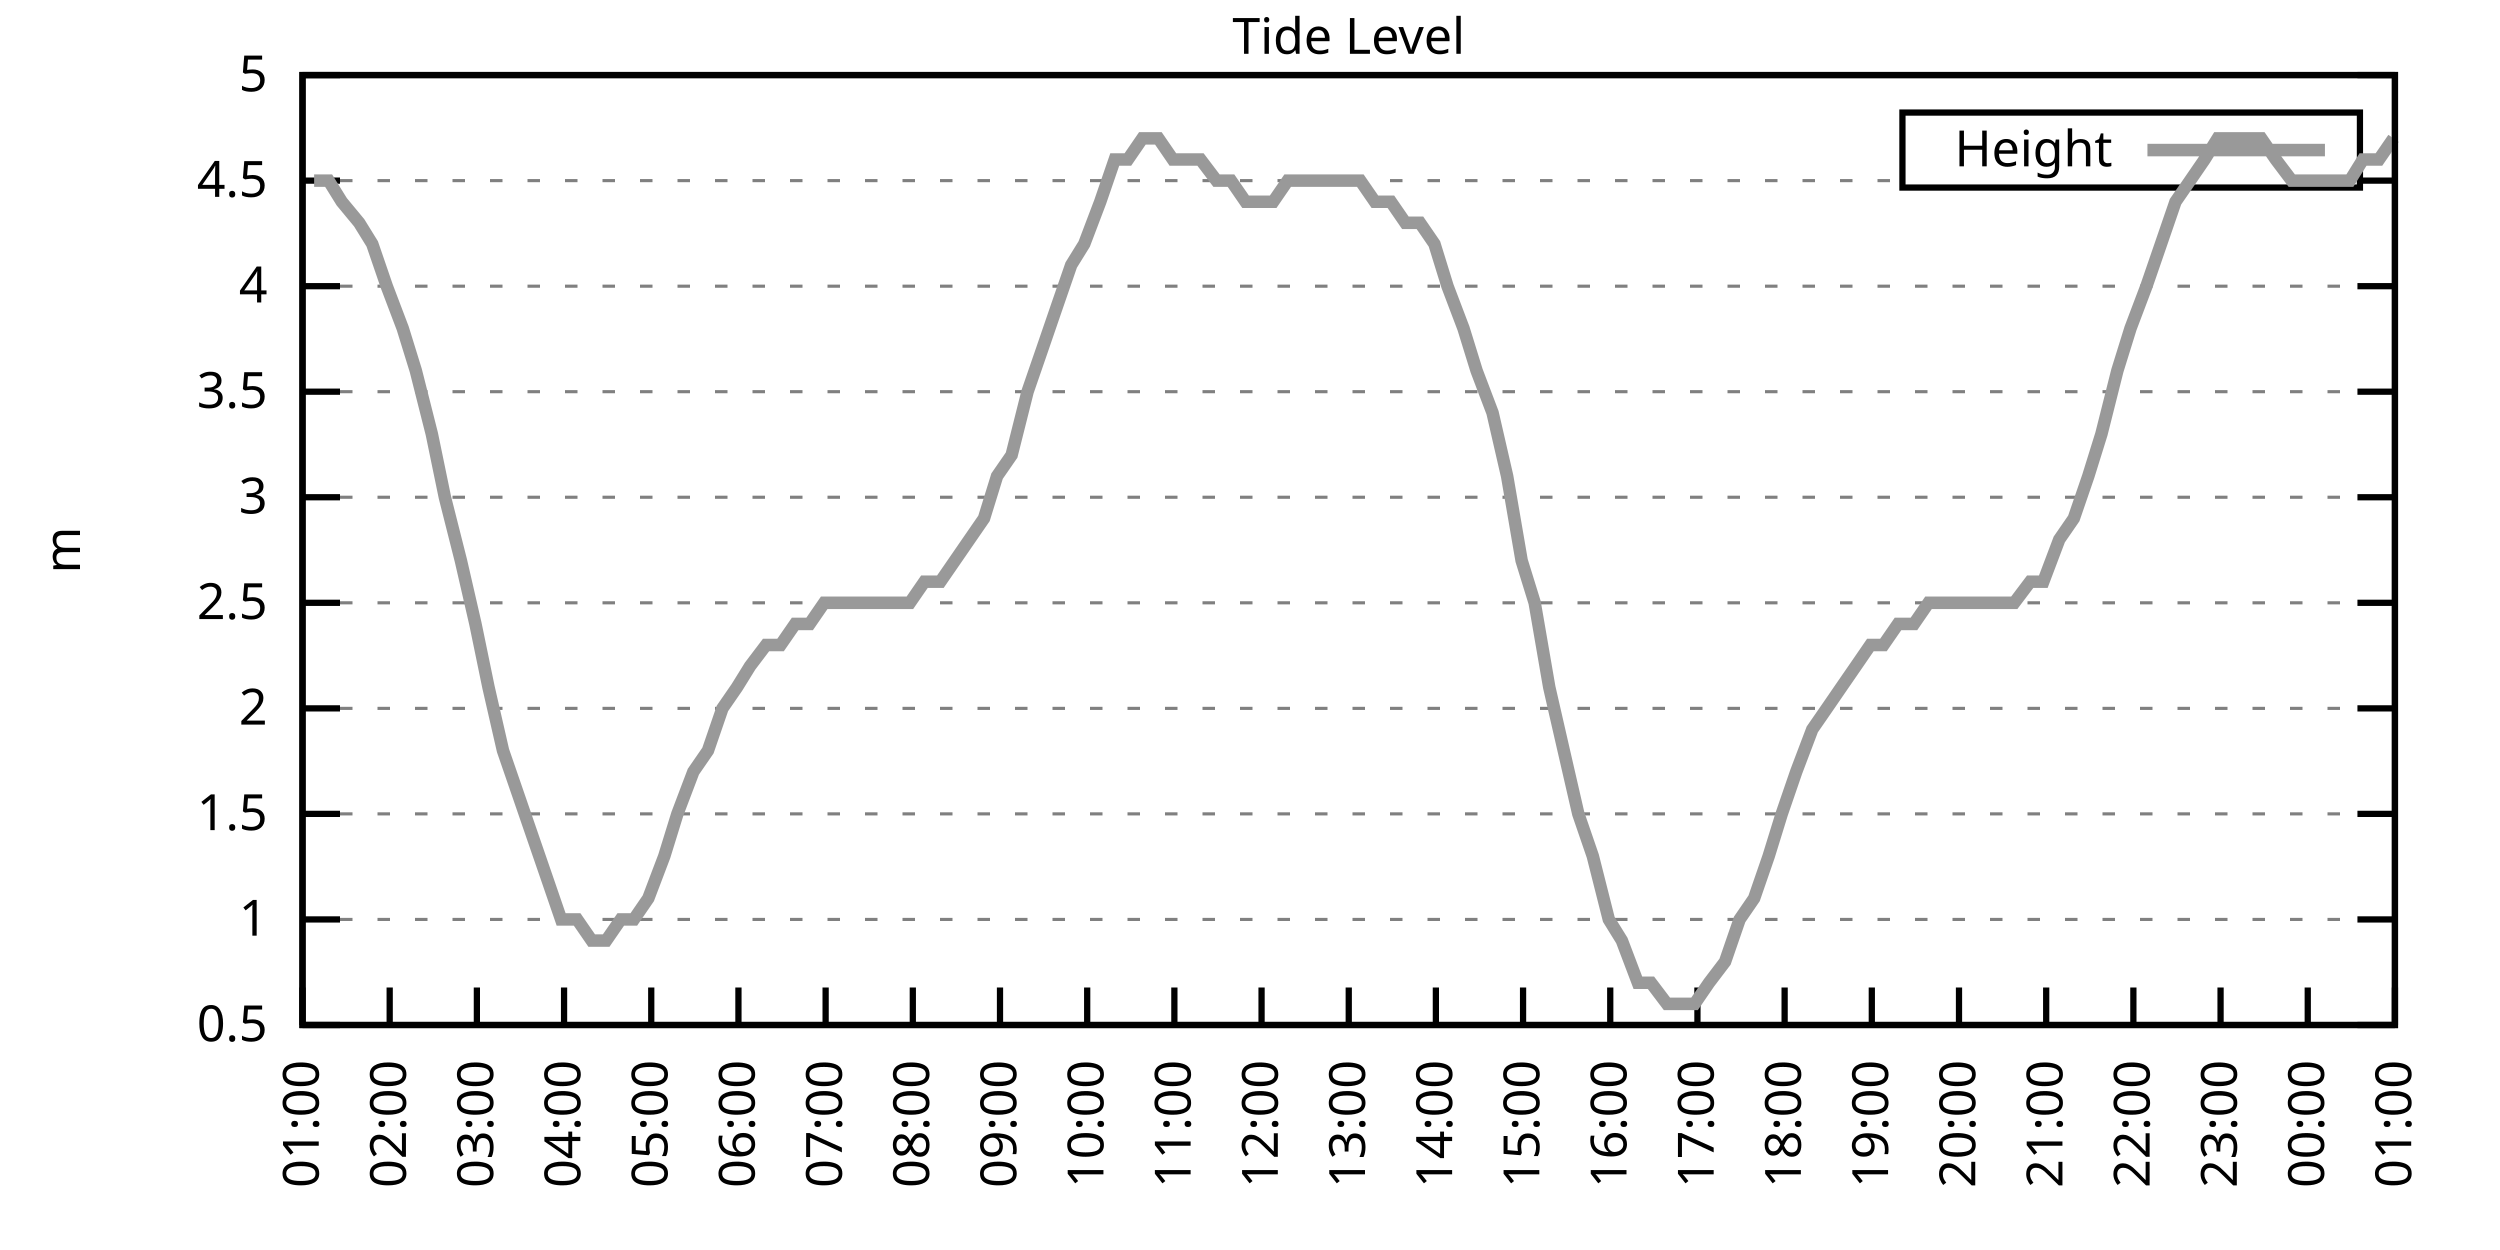
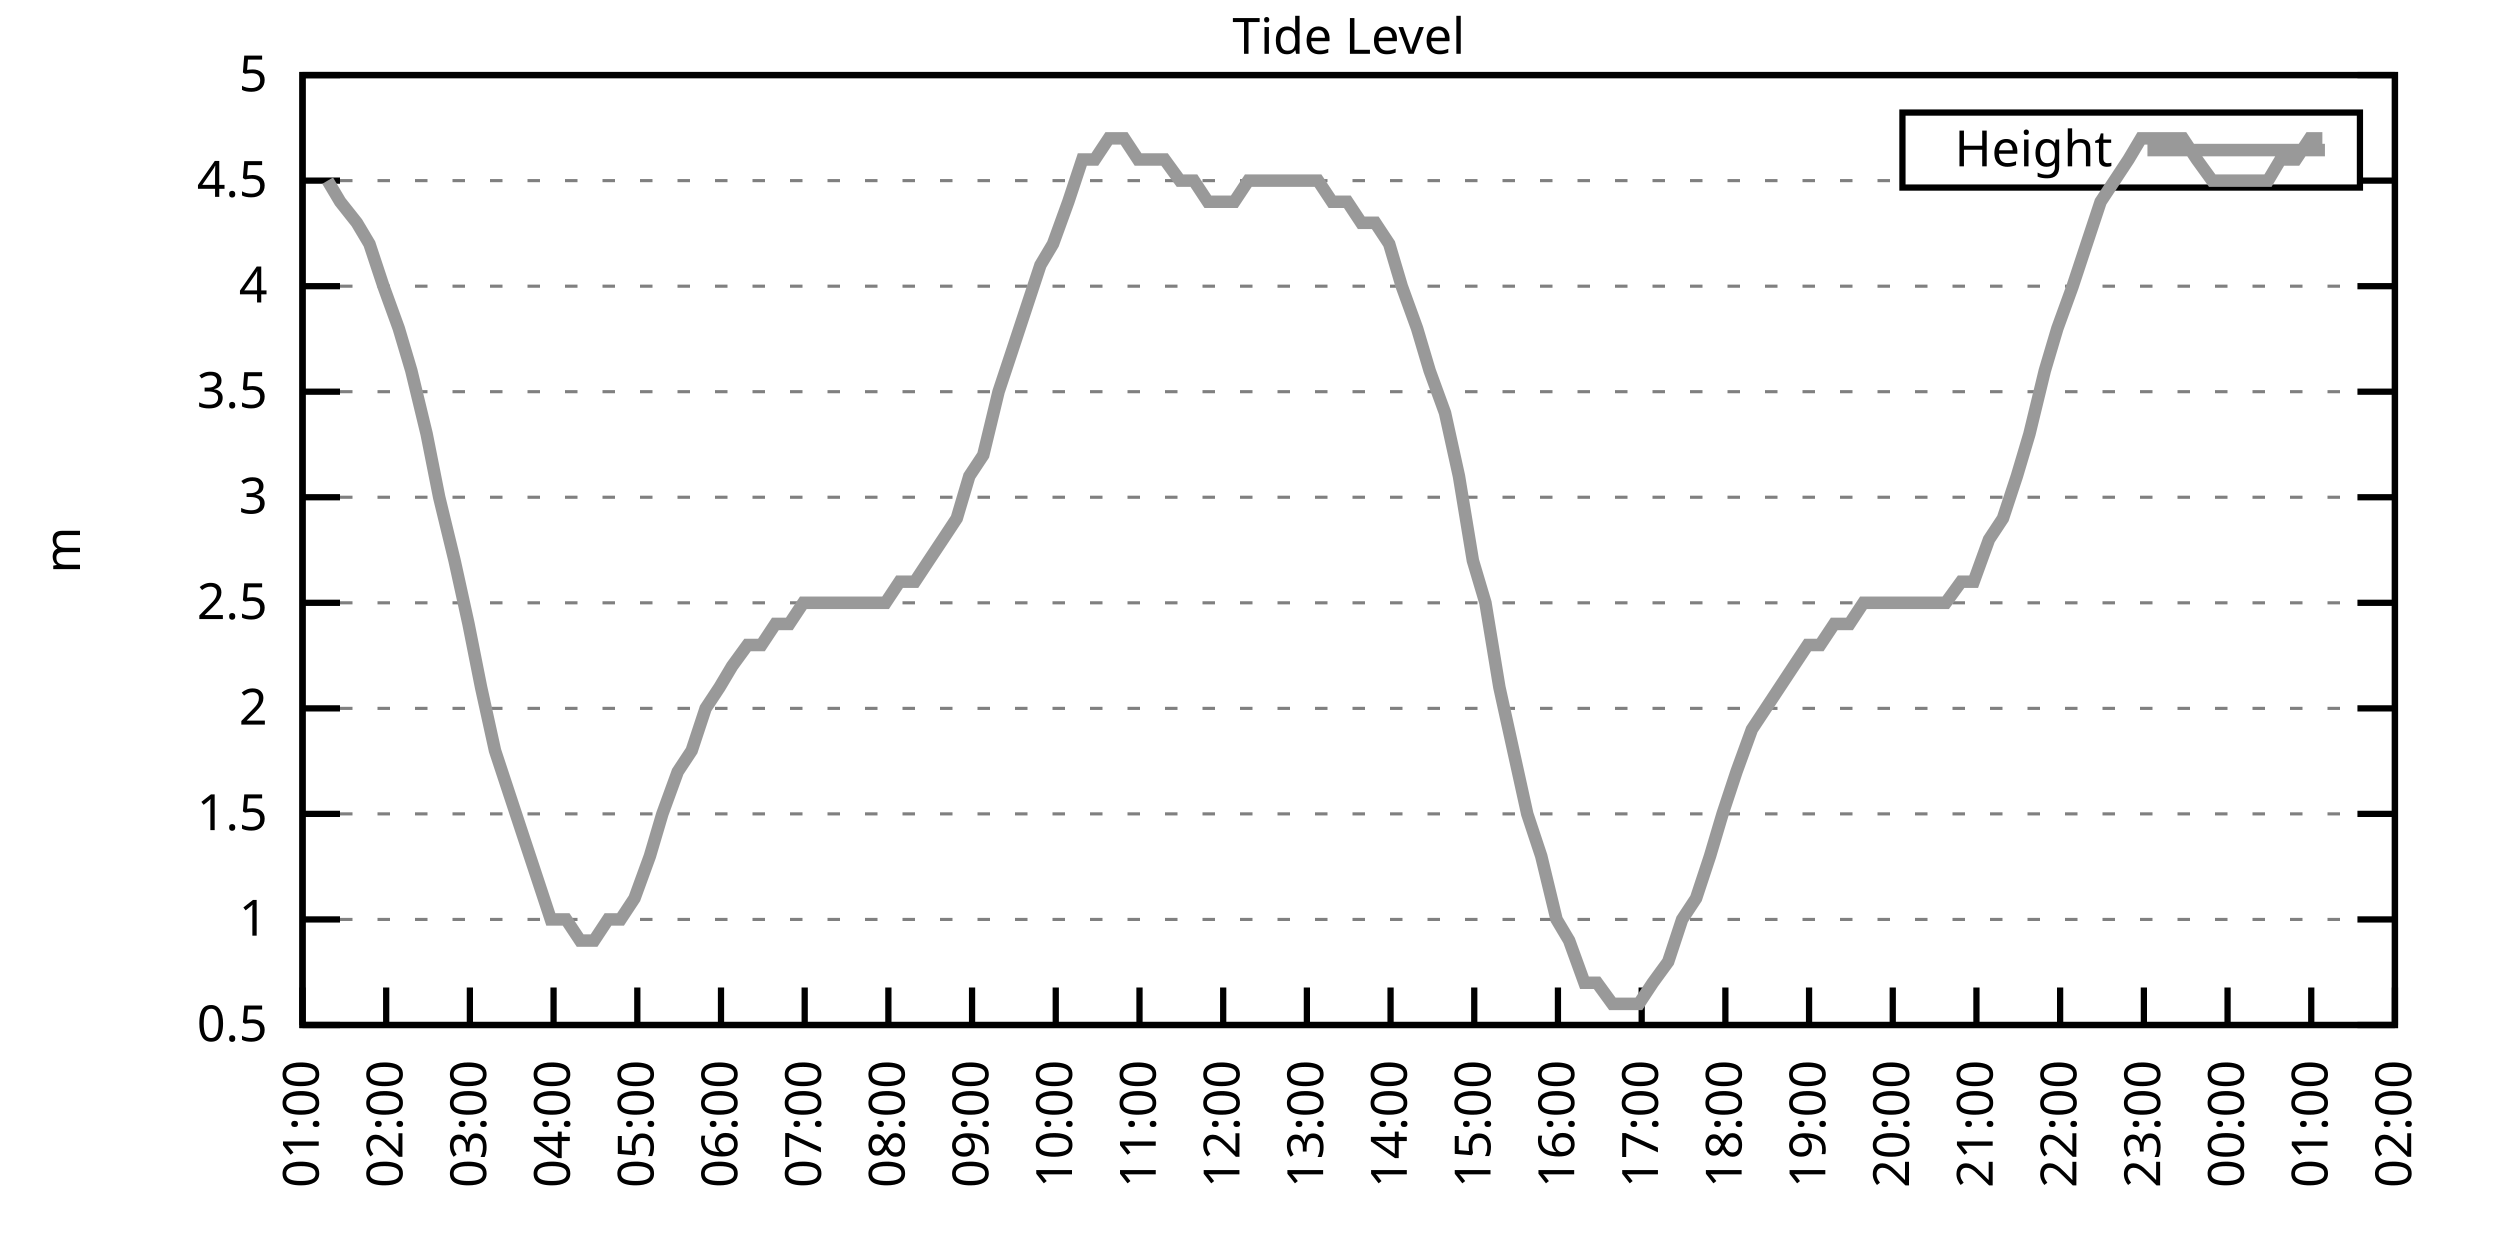
<svg xmlns="http://www.w3.org/2000/svg" xmlns:xlink="http://www.w3.org/1999/xlink" width="400" height="200" viewBox="0 0 400 200">
  <g id="gnuplot_canvas">
    <rect x="0" y="0" width="400" height="200" fill="none" />
    <defs>
      <circle id="gpDot" r="0.5" stroke-width="0.5" stroke="currentColor" />
      <path id="gpPt0" stroke-width="0.333" stroke="currentColor" d="M-1,0 h2 M0,-1 v2" />
      <path id="gpPt1" stroke-width="0.333" stroke="currentColor" d="M-1,-1 L1,1 M1,-1 L-1,1" />
      <path id="gpPt2" stroke-width="0.333" stroke="currentColor" d="M-1,0 L1,0 M0,-1 L0,1 M-1,-1 L1,1 M-1,1 L1,-1" />
      <rect id="gpPt3" stroke-width="0.333" stroke="currentColor" x="-1" y="-1" width="2" height="2" />
      <rect id="gpPt4" stroke-width="0.333" stroke="currentColor" fill="currentColor" x="-1" y="-1" width="2" height="2" />
      <circle id="gpPt5" stroke-width="0.333" stroke="currentColor" cx="0" cy="0" r="1" />
      <use xlink:href="#gpPt5" id="gpPt6" fill="currentColor" stroke="none" />
      <path id="gpPt7" stroke-width="0.333" stroke="currentColor" d="M0,-1.33 L-1.33,0.67 L1.33,0.67 z" />
      <use xlink:href="#gpPt7" id="gpPt8" fill="currentColor" stroke="none" />
      <use xlink:href="#gpPt7" id="gpPt9" stroke="currentColor" transform="rotate(180)" />
      <use xlink:href="#gpPt9" id="gpPt10" fill="currentColor" stroke="none" />
      <use xlink:href="#gpPt3" id="gpPt11" stroke="currentColor" transform="rotate(45)" />
      <use xlink:href="#gpPt11" id="gpPt12" fill="currentColor" stroke="none" />
      <path id="gpPt13" stroke-width="0.333" stroke="currentColor" d="M0,1.330 L1.265,0.411 L0.782,-1.067 L-0.782,-1.076 L-1.265,0.411 z" />
      <use xlink:href="#gpPt13" id="gpPt14" fill="currentColor" stroke="none" />
      <filter id="textbox" filterUnits="objectBoundingBox" x="0" y="0" height="1" width="1">
        <feFlood flood-color="white" flood-opacity="1" result="bgnd" />
        <feComposite in="SourceGraphic" in2="bgnd" operator="atop" />
      </filter>
      <filter id="greybox" filterUnits="objectBoundingBox" x="0" y="0" height="1" width="1">
        <feFlood flood-color="lightgrey" flood-opacity="1" result="grey" />
        <feComposite in="SourceGraphic" in2="grey" operator="atop" />
      </filter>
    </defs>
    <g fill="none" color="white" stroke="currentColor" stroke-width="1.00" stroke-linecap="butt" stroke-linejoin="miter">
</g>
    <g fill="none" color="black" stroke="currentColor" stroke-width="1.00" stroke-linecap="butt" stroke-linejoin="miter">
      <g stroke="none" shape-rendering="crispEdges">
        <polygon fill="rgb(255, 255, 255)" points="48.40,164.00 383.18,164.00 383.18,12.02 48.40,12.02 " />
      </g>
    </g>
    <g fill="none" color="black" stroke="currentColor" stroke-width="1.00" stroke-linecap="butt" stroke-linejoin="miter">
</g>
    <g fill="none" color="black" stroke="black" stroke-width="0.50" stroke-linecap="butt" stroke-linejoin="miter">
</g>
    <g fill="none" color="gray" stroke="currentColor" stroke-width="0.50" stroke-linecap="butt" stroke-linejoin="miter">
      <path stroke="gray" stroke-dasharray="2,4" class="gridline" d="M48.40,164.00 L383.19,164.00  " />
    </g>
    <g fill="none" color="gray" stroke="gray" stroke-width="1.00" stroke-linecap="butt" stroke-linejoin="miter">
</g>
    <g fill="none" color="black" stroke="currentColor" stroke-width="1.00" stroke-linecap="butt" stroke-linejoin="miter">
      <path stroke="black" d="M48.40,164.00 L54.40,164.00 M383.19,164.00 L377.19,164.00  " />
      <g transform="translate(42.80,166.60)" stroke="none" fill="black" font-family="Sans" font-size="8.00" text-anchor="end">
        <text>
          <tspan font-family="Sans"> 0.5</tspan>
        </text>
      </g>
    </g>
    <g fill="none" color="black" stroke="currentColor" stroke-width="1.00" stroke-linecap="butt" stroke-linejoin="miter">
</g>
    <g fill="none" color="black" stroke="black" stroke-width="0.50" stroke-linecap="butt" stroke-linejoin="miter">
</g>
    <g fill="none" color="gray" stroke="currentColor" stroke-width="0.50" stroke-linecap="butt" stroke-linejoin="miter">
      <path stroke="gray" stroke-dasharray="2,4" class="gridline" d="M48.40,147.11 L383.19,147.11  " />
    </g>
    <g fill="none" color="gray" stroke="gray" stroke-width="1.00" stroke-linecap="butt" stroke-linejoin="miter">
</g>
    <g fill="none" color="black" stroke="currentColor" stroke-width="1.00" stroke-linecap="butt" stroke-linejoin="miter">
      <path stroke="black" d="M48.40,147.11 L54.40,147.11 M383.19,147.11 L377.19,147.11  " />
      <g transform="translate(42.80,149.71)" stroke="none" fill="black" font-family="Sans" font-size="8.00" text-anchor="end">
        <text>
          <tspan font-family="Sans"> 1</tspan>
        </text>
      </g>
    </g>
    <g fill="none" color="black" stroke="currentColor" stroke-width="1.00" stroke-linecap="butt" stroke-linejoin="miter">
</g>
    <g fill="none" color="black" stroke="black" stroke-width="0.50" stroke-linecap="butt" stroke-linejoin="miter">
</g>
    <g fill="none" color="gray" stroke="currentColor" stroke-width="0.50" stroke-linecap="butt" stroke-linejoin="miter">
      <path stroke="gray" stroke-dasharray="2,4" class="gridline" d="M48.40,130.22 L383.19,130.22  " />
    </g>
    <g fill="none" color="gray" stroke="gray" stroke-width="1.00" stroke-linecap="butt" stroke-linejoin="miter">
</g>
    <g fill="none" color="black" stroke="currentColor" stroke-width="1.00" stroke-linecap="butt" stroke-linejoin="miter">
      <path stroke="black" d="M48.40,130.22 L54.40,130.22 M383.19,130.22 L377.19,130.22  " />
      <g transform="translate(42.80,132.82)" stroke="none" fill="black" font-family="Sans" font-size="8.00" text-anchor="end">
        <text>
          <tspan font-family="Sans"> 1.5</tspan>
        </text>
      </g>
    </g>
    <g fill="none" color="black" stroke="currentColor" stroke-width="1.00" stroke-linecap="butt" stroke-linejoin="miter">
</g>
    <g fill="none" color="black" stroke="black" stroke-width="0.50" stroke-linecap="butt" stroke-linejoin="miter">
</g>
    <g fill="none" color="gray" stroke="currentColor" stroke-width="0.50" stroke-linecap="butt" stroke-linejoin="miter">
      <path stroke="gray" stroke-dasharray="2,4" class="gridline" d="M48.40,113.34 L383.19,113.34  " />
    </g>
    <g fill="none" color="gray" stroke="gray" stroke-width="1.00" stroke-linecap="butt" stroke-linejoin="miter">
</g>
    <g fill="none" color="black" stroke="currentColor" stroke-width="1.00" stroke-linecap="butt" stroke-linejoin="miter">
      <path stroke="black" d="M48.40,113.34 L54.40,113.34 M383.19,113.34 L377.19,113.34  " />
      <g transform="translate(42.80,115.94)" stroke="none" fill="black" font-family="Sans" font-size="8.00" text-anchor="end">
        <text>
          <tspan font-family="Sans"> 2</tspan>
        </text>
      </g>
    </g>
    <g fill="none" color="black" stroke="currentColor" stroke-width="1.00" stroke-linecap="butt" stroke-linejoin="miter">
</g>
    <g fill="none" color="black" stroke="black" stroke-width="0.50" stroke-linecap="butt" stroke-linejoin="miter">
</g>
    <g fill="none" color="gray" stroke="currentColor" stroke-width="0.50" stroke-linecap="butt" stroke-linejoin="miter">
      <path stroke="gray" stroke-dasharray="2,4" class="gridline" d="M48.40,96.45 L383.19,96.45  " />
    </g>
    <g fill="none" color="gray" stroke="gray" stroke-width="1.00" stroke-linecap="butt" stroke-linejoin="miter">
</g>
    <g fill="none" color="black" stroke="currentColor" stroke-width="1.00" stroke-linecap="butt" stroke-linejoin="miter">
      <path stroke="black" d="M48.40,96.45 L54.40,96.45 M383.19,96.45 L377.19,96.45  " />
      <g transform="translate(42.80,99.05)" stroke="none" fill="black" font-family="Sans" font-size="8.00" text-anchor="end">
        <text>
          <tspan font-family="Sans"> 2.5</tspan>
        </text>
      </g>
    </g>
    <g fill="none" color="black" stroke="currentColor" stroke-width="1.00" stroke-linecap="butt" stroke-linejoin="miter">
</g>
    <g fill="none" color="black" stroke="black" stroke-width="0.50" stroke-linecap="butt" stroke-linejoin="miter">
</g>
    <g fill="none" color="gray" stroke="currentColor" stroke-width="0.50" stroke-linecap="butt" stroke-linejoin="miter">
      <path stroke="gray" stroke-dasharray="2,4" class="gridline" d="M48.40,79.56 L383.19,79.56  " />
    </g>
    <g fill="none" color="gray" stroke="gray" stroke-width="1.00" stroke-linecap="butt" stroke-linejoin="miter">
</g>
    <g fill="none" color="black" stroke="currentColor" stroke-width="1.00" stroke-linecap="butt" stroke-linejoin="miter">
      <path stroke="black" d="M48.40,79.56 L54.40,79.56 M383.19,79.56 L377.19,79.56  " />
      <g transform="translate(42.80,82.16)" stroke="none" fill="black" font-family="Sans" font-size="8.00" text-anchor="end">
        <text>
          <tspan font-family="Sans"> 3</tspan>
        </text>
      </g>
    </g>
    <g fill="none" color="black" stroke="currentColor" stroke-width="1.00" stroke-linecap="butt" stroke-linejoin="miter">
</g>
    <g fill="none" color="black" stroke="black" stroke-width="0.50" stroke-linecap="butt" stroke-linejoin="miter">
</g>
    <g fill="none" color="gray" stroke="currentColor" stroke-width="0.50" stroke-linecap="butt" stroke-linejoin="miter">
      <path stroke="gray" stroke-dasharray="2,4" class="gridline" d="M48.40,62.67 L383.19,62.67  " />
    </g>
    <g fill="none" color="gray" stroke="gray" stroke-width="1.00" stroke-linecap="butt" stroke-linejoin="miter">
</g>
    <g fill="none" color="black" stroke="currentColor" stroke-width="1.00" stroke-linecap="butt" stroke-linejoin="miter">
      <path stroke="black" d="M48.40,62.67 L54.40,62.67 M383.19,62.67 L377.19,62.67  " />
      <g transform="translate(42.80,65.27)" stroke="none" fill="black" font-family="Sans" font-size="8.00" text-anchor="end">
        <text>
          <tspan font-family="Sans"> 3.5</tspan>
        </text>
      </g>
    </g>
    <g fill="none" color="black" stroke="currentColor" stroke-width="1.00" stroke-linecap="butt" stroke-linejoin="miter">
</g>
    <g fill="none" color="black" stroke="black" stroke-width="0.50" stroke-linecap="butt" stroke-linejoin="miter">
</g>
    <g fill="none" color="gray" stroke="currentColor" stroke-width="0.50" stroke-linecap="butt" stroke-linejoin="miter">
      <path stroke="gray" stroke-dasharray="2,4" class="gridline" d="M48.40,45.79 L383.19,45.79  " />
    </g>
    <g fill="none" color="gray" stroke="gray" stroke-width="1.00" stroke-linecap="butt" stroke-linejoin="miter">
</g>
    <g fill="none" color="black" stroke="currentColor" stroke-width="1.00" stroke-linecap="butt" stroke-linejoin="miter">
      <path stroke="black" d="M48.40,45.79 L54.40,45.79 M383.19,45.79 L377.19,45.79  " />
      <g transform="translate(42.80,48.39)" stroke="none" fill="black" font-family="Sans" font-size="8.00" text-anchor="end">
        <text>
          <tspan font-family="Sans"> 4</tspan>
        </text>
      </g>
    </g>
    <g fill="none" color="black" stroke="currentColor" stroke-width="1.00" stroke-linecap="butt" stroke-linejoin="miter">
</g>
    <g fill="none" color="black" stroke="black" stroke-width="0.50" stroke-linecap="butt" stroke-linejoin="miter">
</g>
    <g fill="none" color="gray" stroke="currentColor" stroke-width="0.50" stroke-linecap="butt" stroke-linejoin="miter">
      <path stroke="gray" stroke-dasharray="2,4" class="gridline" d="M48.40,28.90 L304.39,28.90 M377.59,28.90 L383.19,28.90  " />
    </g>
    <g fill="none" color="gray" stroke="gray" stroke-width="1.00" stroke-linecap="butt" stroke-linejoin="miter">
</g>
    <g fill="none" color="black" stroke="currentColor" stroke-width="1.00" stroke-linecap="butt" stroke-linejoin="miter">
      <path stroke="black" d="M48.40,28.90 L54.40,28.90 M383.19,28.90 L377.19,28.90  " />
      <g transform="translate(42.80,31.50)" stroke="none" fill="black" font-family="Sans" font-size="8.00" text-anchor="end">
        <text>
          <tspan font-family="Sans"> 4.5</tspan>
        </text>
      </g>
    </g>
    <g fill="none" color="black" stroke="currentColor" stroke-width="1.00" stroke-linecap="butt" stroke-linejoin="miter">
</g>
    <g fill="none" color="black" stroke="black" stroke-width="0.50" stroke-linecap="butt" stroke-linejoin="miter">
</g>
    <g fill="none" color="gray" stroke="currentColor" stroke-width="0.50" stroke-linecap="butt" stroke-linejoin="miter">
      <path stroke="gray" stroke-dasharray="2,4" class="gridline" d="M48.40,12.01 L383.19,12.01  " />
    </g>
    <g fill="none" color="gray" stroke="gray" stroke-width="1.00" stroke-linecap="butt" stroke-linejoin="miter">
</g>
    <g fill="none" color="black" stroke="currentColor" stroke-width="1.00" stroke-linecap="butt" stroke-linejoin="miter">
      <path stroke="black" d="M48.40,12.01 L54.40,12.01 M383.19,12.01 L377.19,12.01  " />
      <g transform="translate(42.80,14.61)" stroke="none" fill="black" font-family="Sans" font-size="8.00" text-anchor="end">
        <text>
          <tspan font-family="Sans"> 5</tspan>
        </text>
      </g>
    </g>
    <g fill="none" color="black" stroke="currentColor" stroke-width="1.00" stroke-linecap="butt" stroke-linejoin="miter">
      <path stroke="black" d="M48.40,164.00 L48.40,158.00  " />
      <g transform="translate(51.00,169.60) rotate(270.00)" stroke="none" fill="black" font-family="Sans" font-size="8.00" text-anchor="end">
        <text>
          <tspan font-family="Sans">01:00</tspan>
        </text>
      </g>
    </g>
    <g fill="none" color="black" stroke="currentColor" stroke-width="1.00" stroke-linecap="butt" stroke-linejoin="miter">
-       <path stroke="black" d="M62.35,164.00 L62.35,158.00  " />
-       <g transform="translate(64.95,169.60) rotate(270.00)" stroke="none" fill="black" font-family="Sans" font-size="8.00" text-anchor="end">
+       <path stroke="black" d="M61.79,164.00 L61.79,158.00  " />
+       <g transform="translate(64.39,169.60) rotate(270.00)" stroke="none" fill="black" font-family="Sans" font-size="8.00" text-anchor="end">
        <text>
          <tspan font-family="Sans">02:00</tspan>
        </text>
      </g>
    </g>
    <g fill="none" color="black" stroke="currentColor" stroke-width="1.00" stroke-linecap="butt" stroke-linejoin="miter">
-       <path stroke="black" d="M76.30,164.00 L76.30,158.00  " />
-       <g transform="translate(78.90,169.60) rotate(270.00)" stroke="none" fill="black" font-family="Sans" font-size="8.00" text-anchor="end">
+       <path stroke="black" d="M75.18,164.00 L75.18,158.00  " />
+       <g transform="translate(77.78,169.60) rotate(270.00)" stroke="none" fill="black" font-family="Sans" font-size="8.00" text-anchor="end">
        <text>
          <tspan font-family="Sans">03:00</tspan>
        </text>
      </g>
    </g>
    <g fill="none" color="black" stroke="currentColor" stroke-width="1.00" stroke-linecap="butt" stroke-linejoin="miter">
-       <path stroke="black" d="M90.25,164.00 L90.25,158.00  " />
-       <g transform="translate(92.85,169.60) rotate(270.00)" stroke="none" fill="black" font-family="Sans" font-size="8.00" text-anchor="end">
+       <path stroke="black" d="M88.57,164.00 L88.57,158.00  " />
+       <g transform="translate(91.17,169.60) rotate(270.00)" stroke="none" fill="black" font-family="Sans" font-size="8.00" text-anchor="end">
        <text>
          <tspan font-family="Sans">04:00</tspan>
        </text>
      </g>
    </g>
    <g fill="none" color="black" stroke="currentColor" stroke-width="1.00" stroke-linecap="butt" stroke-linejoin="miter">
-       <path stroke="black" d="M104.20,164.00 L104.20,158.00  " />
-       <g transform="translate(106.80,169.60) rotate(270.00)" stroke="none" fill="black" font-family="Sans" font-size="8.00" text-anchor="end">
+       <path stroke="black" d="M101.97,164.00 L101.97,158.00  " />
+       <g transform="translate(104.57,169.60) rotate(270.00)" stroke="none" fill="black" font-family="Sans" font-size="8.00" text-anchor="end">
        <text>
          <tspan font-family="Sans">05:00</tspan>
        </text>
      </g>
    </g>
    <g fill="none" color="black" stroke="currentColor" stroke-width="1.00" stroke-linecap="butt" stroke-linejoin="miter">
-       <path stroke="black" d="M118.15,164.00 L118.15,158.00  " />
-       <g transform="translate(120.75,169.60) rotate(270.00)" stroke="none" fill="black" font-family="Sans" font-size="8.00" text-anchor="end">
+       <path stroke="black" d="M115.36,164.00 L115.36,158.00  " />
+       <g transform="translate(117.96,169.60) rotate(270.00)" stroke="none" fill="black" font-family="Sans" font-size="8.00" text-anchor="end">
        <text>
          <tspan font-family="Sans">06:00</tspan>
        </text>
      </g>
    </g>
    <g fill="none" color="black" stroke="currentColor" stroke-width="1.00" stroke-linecap="butt" stroke-linejoin="miter">
-       <path stroke="black" d="M132.10,164.00 L132.10,158.00  " />
-       <g transform="translate(134.70,169.60) rotate(270.00)" stroke="none" fill="black" font-family="Sans" font-size="8.00" text-anchor="end">
+       <path stroke="black" d="M128.75,164.00 L128.75,158.00  " />
+       <g transform="translate(131.35,169.60) rotate(270.00)" stroke="none" fill="black" font-family="Sans" font-size="8.00" text-anchor="end">
        <text>
          <tspan font-family="Sans">07:00</tspan>
        </text>
      </g>
    </g>
    <g fill="none" color="black" stroke="currentColor" stroke-width="1.00" stroke-linecap="butt" stroke-linejoin="miter">
-       <path stroke="black" d="M146.05,164.00 L146.05,158.00  " />
-       <g transform="translate(148.65,169.60) rotate(270.00)" stroke="none" fill="black" font-family="Sans" font-size="8.00" text-anchor="end">
+       <path stroke="black" d="M142.14,164.00 L142.14,158.00  " />
+       <g transform="translate(144.74,169.60) rotate(270.00)" stroke="none" fill="black" font-family="Sans" font-size="8.00" text-anchor="end">
        <text>
          <tspan font-family="Sans">08:00</tspan>
        </text>
      </g>
    </g>
    <g fill="none" color="black" stroke="currentColor" stroke-width="1.00" stroke-linecap="butt" stroke-linejoin="miter">
-       <path stroke="black" d="M160.00,164.00 L160.00,158.00  " />
-       <g transform="translate(162.60,169.60) rotate(270.00)" stroke="none" fill="black" font-family="Sans" font-size="8.00" text-anchor="end">
+       <path stroke="black" d="M155.53,164.00 L155.53,158.00  " />
+       <g transform="translate(158.13,169.60) rotate(270.00)" stroke="none" fill="black" font-family="Sans" font-size="8.00" text-anchor="end">
        <text>
          <tspan font-family="Sans">09:00</tspan>
        </text>
      </g>
    </g>
    <g fill="none" color="black" stroke="currentColor" stroke-width="1.00" stroke-linecap="butt" stroke-linejoin="miter">
-       <path stroke="black" d="M173.95,164.00 L173.95,158.00  " />
-       <g transform="translate(176.55,169.60) rotate(270.00)" stroke="none" fill="black" font-family="Sans" font-size="8.00" text-anchor="end">
+       <path stroke="black" d="M168.92,164.00 L168.92,158.00  " />
+       <g transform="translate(171.52,169.60) rotate(270.00)" stroke="none" fill="black" font-family="Sans" font-size="8.00" text-anchor="end">
        <text>
          <tspan font-family="Sans">10:00</tspan>
        </text>
      </g>
    </g>
    <g fill="none" color="black" stroke="currentColor" stroke-width="1.00" stroke-linecap="butt" stroke-linejoin="miter">
-       <path stroke="black" d="M187.90,164.00 L187.90,158.00  " />
-       <g transform="translate(190.50,169.60) rotate(270.00)" stroke="none" fill="black" font-family="Sans" font-size="8.00" text-anchor="end">
+       <path stroke="black" d="M182.32,164.00 L182.32,158.00  " />
+       <g transform="translate(184.92,169.60) rotate(270.00)" stroke="none" fill="black" font-family="Sans" font-size="8.00" text-anchor="end">
        <text>
          <tspan font-family="Sans">11:00</tspan>
        </text>
      </g>
    </g>
    <g fill="none" color="black" stroke="currentColor" stroke-width="1.00" stroke-linecap="butt" stroke-linejoin="miter">
-       <path stroke="black" d="M201.85,164.00 L201.85,158.00  " />
-       <g transform="translate(204.45,169.60) rotate(270.00)" stroke="none" fill="black" font-family="Sans" font-size="8.00" text-anchor="end">
+       <path stroke="black" d="M195.71,164.00 L195.71,158.00  " />
+       <g transform="translate(198.31,169.60) rotate(270.00)" stroke="none" fill="black" font-family="Sans" font-size="8.00" text-anchor="end">
        <text>
          <tspan font-family="Sans">12:00</tspan>
        </text>
      </g>
    </g>
    <g fill="none" color="black" stroke="currentColor" stroke-width="1.00" stroke-linecap="butt" stroke-linejoin="miter">
-       <path stroke="black" d="M215.80,164.00 L215.80,158.00  " />
-       <g transform="translate(218.40,169.60) rotate(270.00)" stroke="none" fill="black" font-family="Sans" font-size="8.00" text-anchor="end">
+       <path stroke="black" d="M209.10,164.00 L209.10,158.00  " />
+       <g transform="translate(211.70,169.60) rotate(270.00)" stroke="none" fill="black" font-family="Sans" font-size="8.00" text-anchor="end">
        <text>
          <tspan font-family="Sans">13:00</tspan>
        </text>
      </g>
    </g>
    <g fill="none" color="black" stroke="currentColor" stroke-width="1.00" stroke-linecap="butt" stroke-linejoin="miter">
-       <path stroke="black" d="M229.74,164.00 L229.74,158.00  " />
-       <g transform="translate(232.34,169.60) rotate(270.00)" stroke="none" fill="black" font-family="Sans" font-size="8.00" text-anchor="end">
+       <path stroke="black" d="M222.49,164.00 L222.49,158.00  " />
+       <g transform="translate(225.09,169.60) rotate(270.00)" stroke="none" fill="black" font-family="Sans" font-size="8.00" text-anchor="end">
        <text>
          <tspan font-family="Sans">14:00</tspan>
        </text>
      </g>
    </g>
    <g fill="none" color="black" stroke="currentColor" stroke-width="1.00" stroke-linecap="butt" stroke-linejoin="miter">
-       <path stroke="black" d="M243.69,164.00 L243.69,158.00  " />
-       <g transform="translate(246.29,169.60) rotate(270.00)" stroke="none" fill="black" font-family="Sans" font-size="8.00" text-anchor="end">
+       <path stroke="black" d="M235.88,164.00 L235.88,158.00  " />
+       <g transform="translate(238.48,169.60) rotate(270.00)" stroke="none" fill="black" font-family="Sans" font-size="8.00" text-anchor="end">
        <text>
          <tspan font-family="Sans">15:00</tspan>
        </text>
      </g>
    </g>
    <g fill="none" color="black" stroke="currentColor" stroke-width="1.00" stroke-linecap="butt" stroke-linejoin="miter">
-       <path stroke="black" d="M257.64,164.00 L257.64,158.00  " />
-       <g transform="translate(260.24,169.60) rotate(270.00)" stroke="none" fill="black" font-family="Sans" font-size="8.00" text-anchor="end">
+       <path stroke="black" d="M249.27,164.00 L249.27,158.00  " />
+       <g transform="translate(251.87,169.60) rotate(270.00)" stroke="none" fill="black" font-family="Sans" font-size="8.00" text-anchor="end">
        <text>
          <tspan font-family="Sans">16:00</tspan>
        </text>
      </g>
    </g>
    <g fill="none" color="black" stroke="currentColor" stroke-width="1.00" stroke-linecap="butt" stroke-linejoin="miter">
-       <path stroke="black" d="M271.59,164.00 L271.59,158.00  " />
-       <g transform="translate(274.19,169.60) rotate(270.00)" stroke="none" fill="black" font-family="Sans" font-size="8.00" text-anchor="end">
+       <path stroke="black" d="M262.67,164.00 L262.67,158.00  " />
+       <g transform="translate(265.27,169.60) rotate(270.00)" stroke="none" fill="black" font-family="Sans" font-size="8.00" text-anchor="end">
        <text>
          <tspan font-family="Sans">17:00</tspan>
        </text>
      </g>
    </g>
    <g fill="none" color="black" stroke="currentColor" stroke-width="1.00" stroke-linecap="butt" stroke-linejoin="miter">
-       <path stroke="black" d="M285.54,164.00 L285.54,158.00  " />
-       <g transform="translate(288.14,169.60) rotate(270.00)" stroke="none" fill="black" font-family="Sans" font-size="8.00" text-anchor="end">
+       <path stroke="black" d="M276.06,164.00 L276.06,158.00  " />
+       <g transform="translate(278.66,169.60) rotate(270.00)" stroke="none" fill="black" font-family="Sans" font-size="8.00" text-anchor="end">
        <text>
          <tspan font-family="Sans">18:00</tspan>
        </text>
      </g>
    </g>
    <g fill="none" color="black" stroke="currentColor" stroke-width="1.00" stroke-linecap="butt" stroke-linejoin="miter">
-       <path stroke="black" d="M299.49,164.00 L299.49,158.00  " />
-       <g transform="translate(302.09,169.60) rotate(270.00)" stroke="none" fill="black" font-family="Sans" font-size="8.00" text-anchor="end">
+       <path stroke="black" d="M289.45,164.00 L289.45,158.00  " />
+       <g transform="translate(292.05,169.60) rotate(270.00)" stroke="none" fill="black" font-family="Sans" font-size="8.00" text-anchor="end">
        <text>
          <tspan font-family="Sans">19:00</tspan>
        </text>
      </g>
    </g>
    <g fill="none" color="black" stroke="currentColor" stroke-width="1.00" stroke-linecap="butt" stroke-linejoin="miter">
-       <path stroke="black" d="M313.44,164.00 L313.44,158.00  " />
-       <g transform="translate(316.04,169.60) rotate(270.00)" stroke="none" fill="black" font-family="Sans" font-size="8.00" text-anchor="end">
+       <path stroke="black" d="M302.84,164.00 L302.84,158.00  " />
+       <g transform="translate(305.44,169.60) rotate(270.00)" stroke="none" fill="black" font-family="Sans" font-size="8.00" text-anchor="end">
        <text>
          <tspan font-family="Sans">20:00</tspan>
        </text>
      </g>
    </g>
    <g fill="none" color="black" stroke="currentColor" stroke-width="1.00" stroke-linecap="butt" stroke-linejoin="miter">
-       <path stroke="black" d="M327.39,164.00 L327.39,158.00  " />
-       <g transform="translate(329.99,169.60) rotate(270.00)" stroke="none" fill="black" font-family="Sans" font-size="8.00" text-anchor="end">
+       <path stroke="black" d="M316.23,164.00 L316.23,158.00  " />
+       <g transform="translate(318.83,169.60) rotate(270.00)" stroke="none" fill="black" font-family="Sans" font-size="8.00" text-anchor="end">
        <text>
          <tspan font-family="Sans">21:00</tspan>
        </text>
      </g>
    </g>
    <g fill="none" color="black" stroke="currentColor" stroke-width="1.00" stroke-linecap="butt" stroke-linejoin="miter">
-       <path stroke="black" d="M341.34,164.00 L341.34,158.00  " />
-       <g transform="translate(343.94,169.60) rotate(270.00)" stroke="none" fill="black" font-family="Sans" font-size="8.00" text-anchor="end">
+       <path stroke="black" d="M329.62,164.00 L329.62,158.00  " />
+       <g transform="translate(332.22,169.60) rotate(270.00)" stroke="none" fill="black" font-family="Sans" font-size="8.00" text-anchor="end">
        <text>
          <tspan font-family="Sans">22:00</tspan>
        </text>
      </g>
    </g>
    <g fill="none" color="black" stroke="currentColor" stroke-width="1.00" stroke-linecap="butt" stroke-linejoin="miter">
-       <path stroke="black" d="M355.29,164.00 L355.29,158.00  " />
-       <g transform="translate(357.89,169.60) rotate(270.00)" stroke="none" fill="black" font-family="Sans" font-size="8.00" text-anchor="end">
+       <path stroke="black" d="M343.02,164.00 L343.02,158.00  " />
+       <g transform="translate(345.62,169.60) rotate(270.00)" stroke="none" fill="black" font-family="Sans" font-size="8.00" text-anchor="end">
        <text>
          <tspan font-family="Sans">23:00</tspan>
        </text>
      </g>
    </g>
    <g fill="none" color="black" stroke="currentColor" stroke-width="1.00" stroke-linecap="butt" stroke-linejoin="miter">
-       <path stroke="black" d="M369.24,164.00 L369.24,158.00  " />
-       <g transform="translate(371.84,169.60) rotate(270.00)" stroke="none" fill="black" font-family="Sans" font-size="8.00" text-anchor="end">
+       <path stroke="black" d="M356.41,164.00 L356.41,158.00  " />
+       <g transform="translate(359.01,169.60) rotate(270.00)" stroke="none" fill="black" font-family="Sans" font-size="8.00" text-anchor="end">
        <text>
          <tspan font-family="Sans">00:00</tspan>
+         </text>
+       </g>
+     </g>
+     <g fill="none" color="black" stroke="currentColor" stroke-width="1.00" stroke-linecap="butt" stroke-linejoin="miter">
+       <path stroke="black" d="M369.80,164.00 L369.80,158.00  " />
+       <g transform="translate(372.40,169.60) rotate(270.00)" stroke="none" fill="black" font-family="Sans" font-size="8.00" text-anchor="end">
+         <text>
+           <tspan font-family="Sans">01:00</tspan>
        </text>
      </g>
    </g>
    <g fill="none" color="black" stroke="currentColor" stroke-width="1.00" stroke-linecap="butt" stroke-linejoin="miter">
      <path stroke="black" d="M383.19,164.00 L383.19,158.00  " />
      <g transform="translate(385.79,169.60) rotate(270.00)" stroke="none" fill="black" font-family="Sans" font-size="8.00" text-anchor="end">
        <text>
-           <tspan font-family="Sans">01:00</tspan>
+           <tspan font-family="Sans">02:00</tspan>
        </text>
      </g>
    </g>
    <g fill="none" color="black" stroke="currentColor" stroke-width="1.00" stroke-linecap="butt" stroke-linejoin="miter">
</g>
    <g fill="none" color="black" stroke="currentColor" stroke-width="1.00" stroke-linecap="butt" stroke-linejoin="miter">
      <path stroke="black" d="M48.40,12.01 L48.40,164.00 L383.19,164.00 L383.19,12.01 L48.40,12.01 Z  " />
    </g>
    <g fill="none" color="black" stroke="currentColor" stroke-width="1.00" stroke-linecap="butt" stroke-linejoin="miter">
</g>
    <g fill="none" color="black" stroke="currentColor" stroke-width="1.00" stroke-linecap="butt" stroke-linejoin="miter">
      <path stroke="black" d="M304.39,30.01 L304.39,18.01 L377.59,18.01 L377.59,30.01 L304.39,30.01 Z  " />
    </g>
    <g id="Tide_level_plot_1">
      <g fill="none" color="white" stroke="black" stroke-width="2.00" stroke-linecap="butt" stroke-linejoin="miter">
</g>
      <g fill="none" color="black" stroke="currentColor" stroke-width="2.00" stroke-linecap="butt" stroke-linejoin="miter">
        <g transform="translate(337.99,26.61)" stroke="none" fill="black" font-family="Sans" font-size="8.00" text-anchor="end">
          <text>
            <tspan font-family="Sans">Height</tspan>
          </text>
        </g>
      </g>
      <g fill="none" color="black" stroke="currentColor" stroke-width="2.00" stroke-linecap="butt" stroke-linejoin="miter">
-         <path stroke="rgb(153, 153, 153)" d="M343.59,24.01 L371.99,24.01 M50.26,28.90 L52.58,28.90 L54.68,32.28 L57.47,35.65 L59.56,39.03 L61.88,45.79   L64.44,52.54 L66.53,59.30 L69.09,69.43 L71.18,79.56 L73.74,89.69 L76.07,99.83 L78.16,109.96 L80.48,120.09   L82.81,126.85 L85.13,133.60 L87.46,140.36 L89.78,147.11 L92.34,147.11 L94.67,150.49 L96.99,150.49 L99.32,147.11   L101.41,147.11 L103.73,143.73 L106.29,136.98 L108.38,130.22 L110.94,123.47 L113.27,120.09 L115.59,113.34 L117.92,109.96   L120.01,106.58 L122.57,103.20 L124.89,103.20 L127.22,99.83 L129.54,99.83 L131.87,96.45 L134.19,96.45 L136.28,96.45   L138.84,96.45 L141.16,96.45 L143.49,96.45 L145.58,96.45 L147.91,93.07 L150.46,93.07 L152.79,89.69 L155.11,86.32   L157.44,82.94 L159.53,76.18 L161.86,72.81 L164.41,62.67 L166.74,55.92 L169.06,49.16 L171.39,42.41 L173.48,39.03   L176.04,32.28 L178.36,25.52 L180.46,25.52 L182.78,22.14 L185.34,22.14 L187.66,25.52 L189.52,25.52 L192.08,25.52   L194.64,28.90 L196.96,28.90 L199.29,32.28 L201.15,32.28 L203.71,32.28 L206.03,28.90 L208.36,28.90 L210.91,28.90   L213.01,28.90 L215.56,28.90 L217.65,28.90 L219.98,32.28 L222.54,32.28 L224.86,35.65 L227.19,35.65 L229.51,39.03   L231.60,45.79 L234.16,52.54 L236.25,59.30 L238.81,66.05 L241.14,76.18 L243.46,89.69 L245.55,96.45 L247.88,109.96   L250.20,120.09 L252.53,130.22 L254.85,136.98 L257.41,147.11 L259.50,150.49 L262.06,157.24 L264.15,157.24 L266.71,160.62   L268.80,160.62 L271.13,160.62 L273.45,157.24 L276.01,153.87 L278.34,147.11 L280.66,143.73 L282.99,136.98 L285.08,130.22   L287.40,123.47 L289.96,116.71 L292.29,113.34 L294.61,109.96 L296.94,106.58 L299.26,103.20 L301.35,103.20 L303.68,99.83   L306.23,99.83 L308.56,96.45 L310.88,96.45 L313.21,96.45 L315.53,96.45 L317.86,96.45 L320.18,96.45 L322.28,96.45   L324.83,93.07 L326.93,93.07 L329.48,86.32 L331.81,82.94 L334.13,76.18 L336.23,69.43 L338.78,59.30 L340.88,52.54   L343.43,45.79 L345.76,39.03 L348.08,32.28 L350.41,28.90 L352.73,25.52 L354.83,22.14 L357.38,22.14 L359.71,22.14   L361.80,22.14 L364.13,25.52 L366.68,28.90 L368.78,28.90 L371.33,28.90 L373.66,28.90 L375.98,28.90 L378.08,25.52   L380.63,25.52 L382.96,22.14  " />
+         <path stroke="rgb(153, 153, 153)" d="M343.59,24.01 L371.99,24.01 M52.42,28.90 L54.43,32.28 L57.10,35.65 L59.11,39.03 L61.35,45.79 L63.80,52.54   L65.81,59.30 L68.26,69.43 L70.27,79.56 L72.73,89.69 L74.96,99.83 L76.97,109.96 L79.20,120.09 L81.43,126.85   L83.66,133.60 L85.90,140.36 L88.13,147.11 L90.58,147.11 L92.82,150.49 L95.05,150.49 L97.28,147.11 L99.29,147.11   L101.52,143.73 L103.98,136.98 L105.98,130.22 L108.44,123.47 L110.67,120.09 L112.90,113.34 L115.13,109.96 L117.14,106.58   L119.60,103.20 L121.83,103.20 L124.06,99.83 L126.29,99.83 L128.53,96.45 L130.76,96.45 L132.77,96.45 L135.22,96.45   L137.45,96.45 L139.69,96.45 L141.69,96.45 L143.93,93.07 L146.38,93.07 L148.61,89.69 L150.85,86.32 L153.08,82.94   L155.09,76.18 L157.32,72.81 L159.77,62.67 L162.01,55.92 L164.24,49.16 L166.47,42.41 L168.48,39.03 L170.93,32.28   L173.17,25.52 L175.17,25.52 L177.41,22.14 L179.86,22.14 L182.09,25.52 L183.88,25.52 L186.33,25.52 L188.79,28.90   L191.02,28.90 L193.25,32.28 L195.04,32.28 L197.49,32.28 L199.73,28.90 L201.96,28.90 L204.41,28.90 L206.42,28.90   L208.88,28.90 L210.88,28.90 L213.12,32.28 L215.57,32.28 L217.80,35.65 L220.04,35.65 L222.27,39.03 L224.28,45.79   L226.73,52.54 L228.74,59.30 L231.20,66.05 L233.43,76.18 L235.66,89.69 L237.67,96.45 L239.90,109.96 L242.13,120.09   L244.36,130.22 L246.60,136.98 L249.05,147.11 L251.06,150.49 L253.51,157.24 L255.52,157.24 L257.98,160.62 L259.99,160.62   L262.22,160.62 L264.45,157.24 L266.91,153.87 L269.14,147.11 L271.37,143.73 L273.60,136.98 L275.61,130.22 L277.84,123.47   L280.30,116.71 L282.53,113.34 L284.76,109.96 L286.99,106.58 L289.23,103.20 L291.23,103.20 L293.47,99.83 L295.92,99.83   L298.15,96.45 L300.39,96.45 L302.62,96.45 L304.85,96.45 L307.08,96.45 L309.31,96.45 L311.32,96.45 L313.78,93.07   L315.79,93.07 L318.24,86.32 L320.47,82.94 L322.70,76.18 L324.71,69.43 L327.17,59.30 L329.18,52.54 L331.63,45.79   L333.86,39.03 L336.10,32.28 L338.33,28.90 L340.56,25.52 L342.57,22.14 L345.02,22.14 L347.26,22.14 L349.26,22.14   L351.50,25.52 L353.95,28.90 L355.96,28.90 L358.42,28.90 L360.65,28.90 L362.88,28.90 L364.89,25.52 L367.34,25.52   L369.58,22.14 L371.58,22.14  " />
      </g>
    </g>
    <g fill="none" color="black" stroke="currentColor" stroke-width="2.00" stroke-linecap="butt" stroke-linejoin="miter">
</g>
    <g fill="none" color="black" stroke="black" stroke-width="1.00" stroke-linecap="butt" stroke-linejoin="miter">
</g>
    <g fill="none" color="black" stroke="currentColor" stroke-width="1.00" stroke-linecap="butt" stroke-linejoin="miter">
      <path stroke="black" d="M48.40,12.01 L48.40,164.00 L383.19,164.00 L383.19,12.01 L48.40,12.01 Z  " />
      <g transform="translate(12.80,88.01) rotate(270.00)" stroke="none" fill="black" font-family="Sans" font-size="8.00" text-anchor="middle">
        <text>
          <tspan font-family="Sans">m</tspan>
        </text>
      </g>
    </g>
    <g fill="none" color="black" stroke="currentColor" stroke-width="1.00" stroke-linecap="butt" stroke-linejoin="miter">
</g>
    <g fill="none" color="black" stroke="currentColor" stroke-width="1.00" stroke-linecap="butt" stroke-linejoin="miter">
      <g transform="translate(215.79,8.61)" stroke="none" fill="black" font-family="Sans" font-size="8.00" text-anchor="middle">
        <text>
          <tspan font-family="Sans">Tide Level</tspan>
        </text>
      </g>
    </g>
    <g fill="none" color="black" stroke="currentColor" stroke-width="1.00" stroke-linecap="butt" stroke-linejoin="miter">
</g>
  </g>
</svg>
